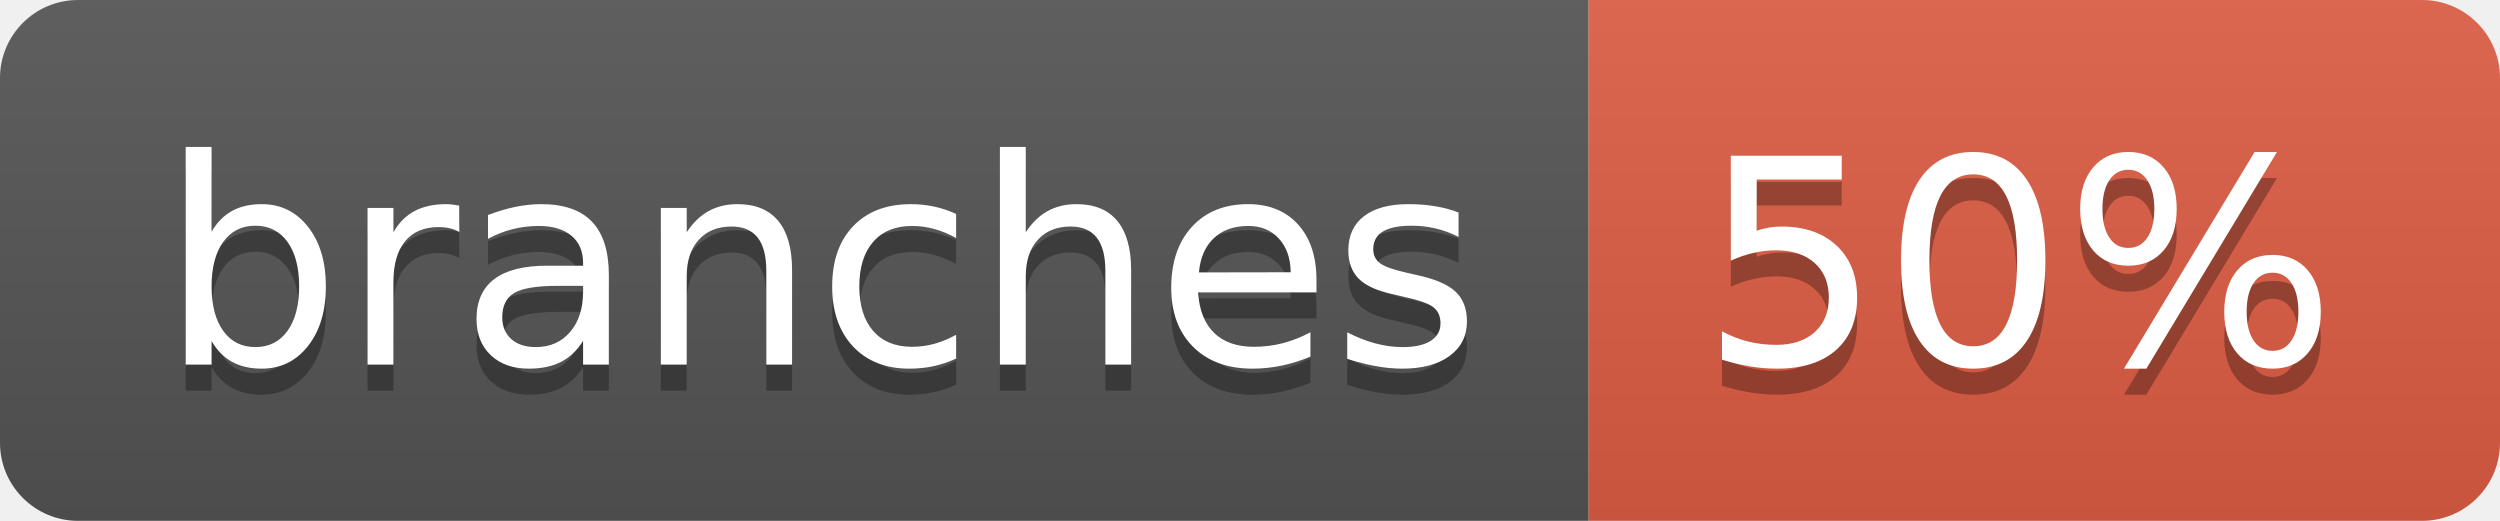
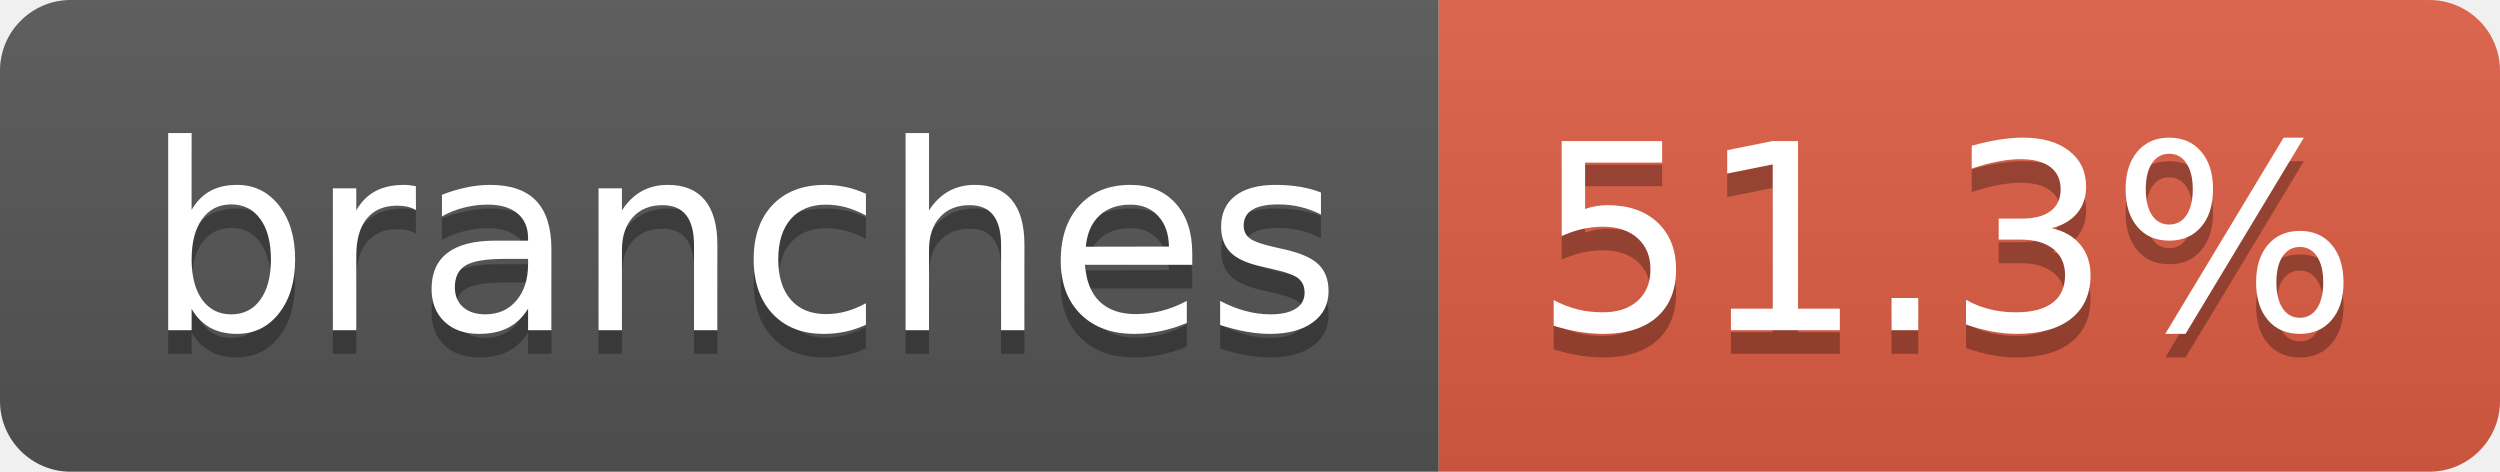
- <svg xmlns="http://www.w3.org/2000/svg" width="96" height="20" role="img" aria-label="branches: 50%">
+ <svg xmlns="http://www.w3.org/2000/svg" width="106" height="20" role="img" aria-label="branches: 51.3%">
  <linearGradient id="s" x2="0" y2="100%">
    <stop offset="0" stop-color="#bbb" stop-opacity=".1" />
    <stop offset="1" stop-opacity=".1" />
  </linearGradient>
  <clipPath id="r">
-     <rect width="96" height="20" rx="3" fill="#fff" />
+     <rect width="106" height="20" rx="3" fill="#fff" />
  </clipPath>
  <g clip-path="url(#r)">
    <rect width="61" height="20" fill="#555" />
-     <rect x="61" width="35" height="20" fill="#e05d44" />
-     <rect width="96" height="20" fill="url(#s)" />
+     <rect x="61" width="45" height="20" fill="#e05d44" />
+     <rect width="106" height="20" fill="url(#s)" />
  </g>
  <g fill="#fff" text-anchor="middle" font-family="Verdana,Geneva,DejaVu Sans,sans-serif" text-rendering="geometricPrecision" font-size="110">
    <text aria-hidden="true" x="315" y="150" fill="#010101" fill-opacity=".3" transform="scale(.1)" textLength="507">branches</text>
    <text x="315" y="140" transform="scale(.1)" fill="#fff" textLength="507">branches</text>
-     <text aria-hidden="true" x="775" y="150" fill="#010101" fill-opacity=".3" transform="scale(.1)" textLength="245">50%</text>
-     <text x="775" y="140" transform="scale(.1)" fill="#fff" textLength="245">50%</text>
+     <text aria-hidden="true" x="825" y="150" fill="#010101" fill-opacity=".3" transform="scale(.1)" textLength="350">51.3%</text>
+     <text x="825" y="140" transform="scale(.1)" fill="#fff" textLength="350">51.3%</text>
  </g>
</svg>
